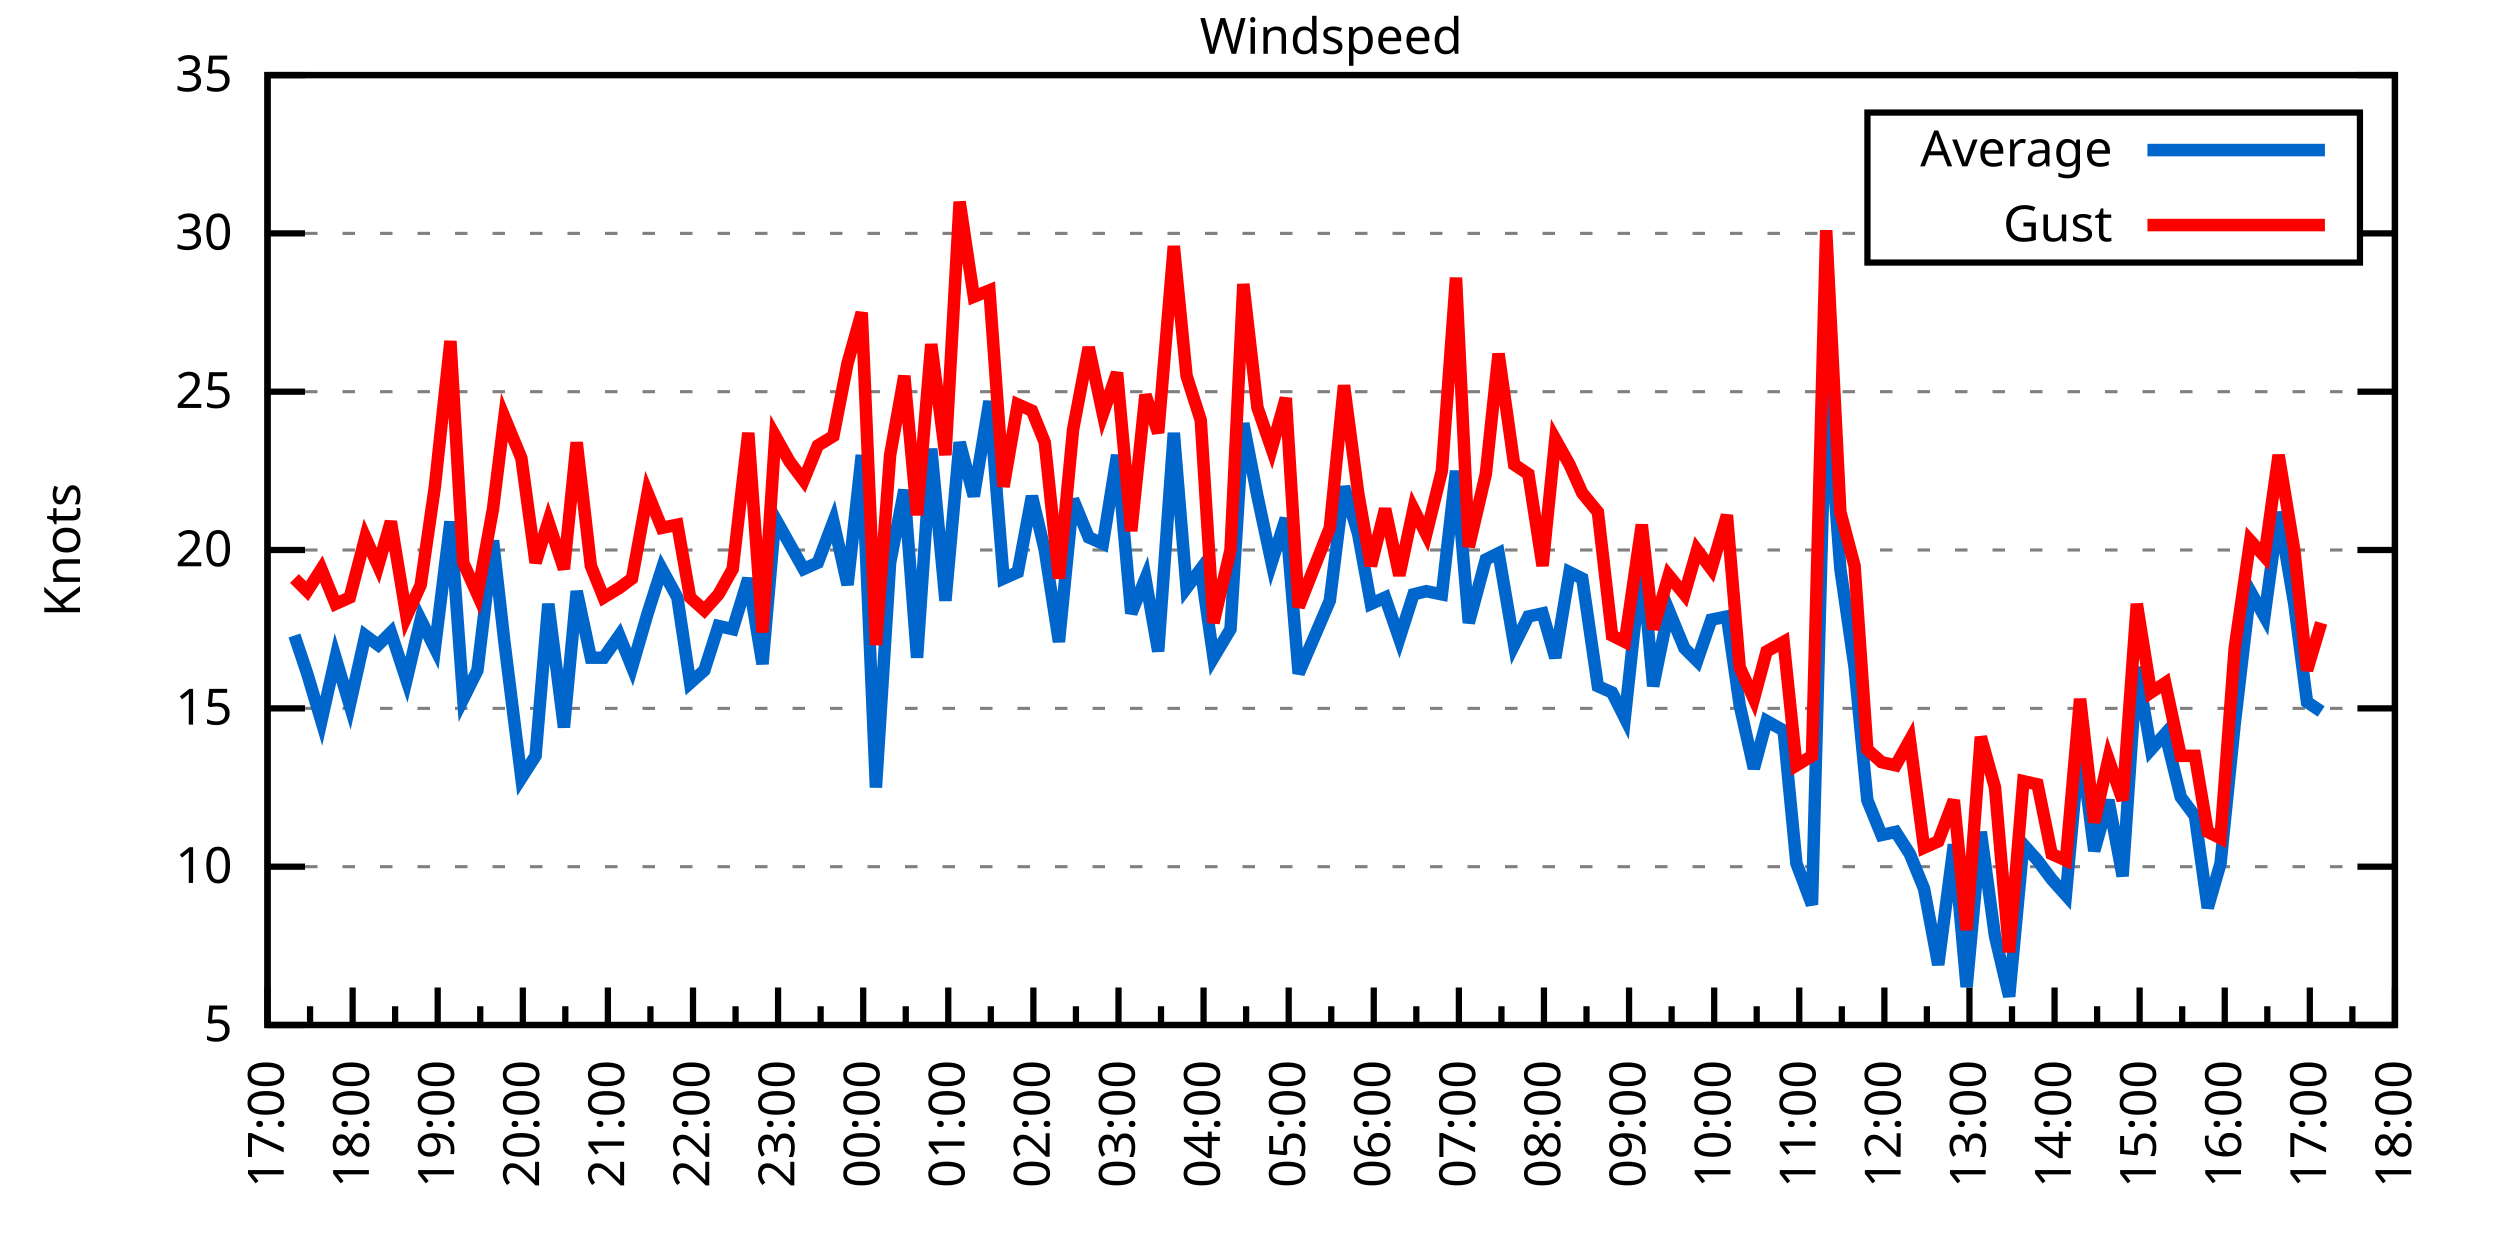
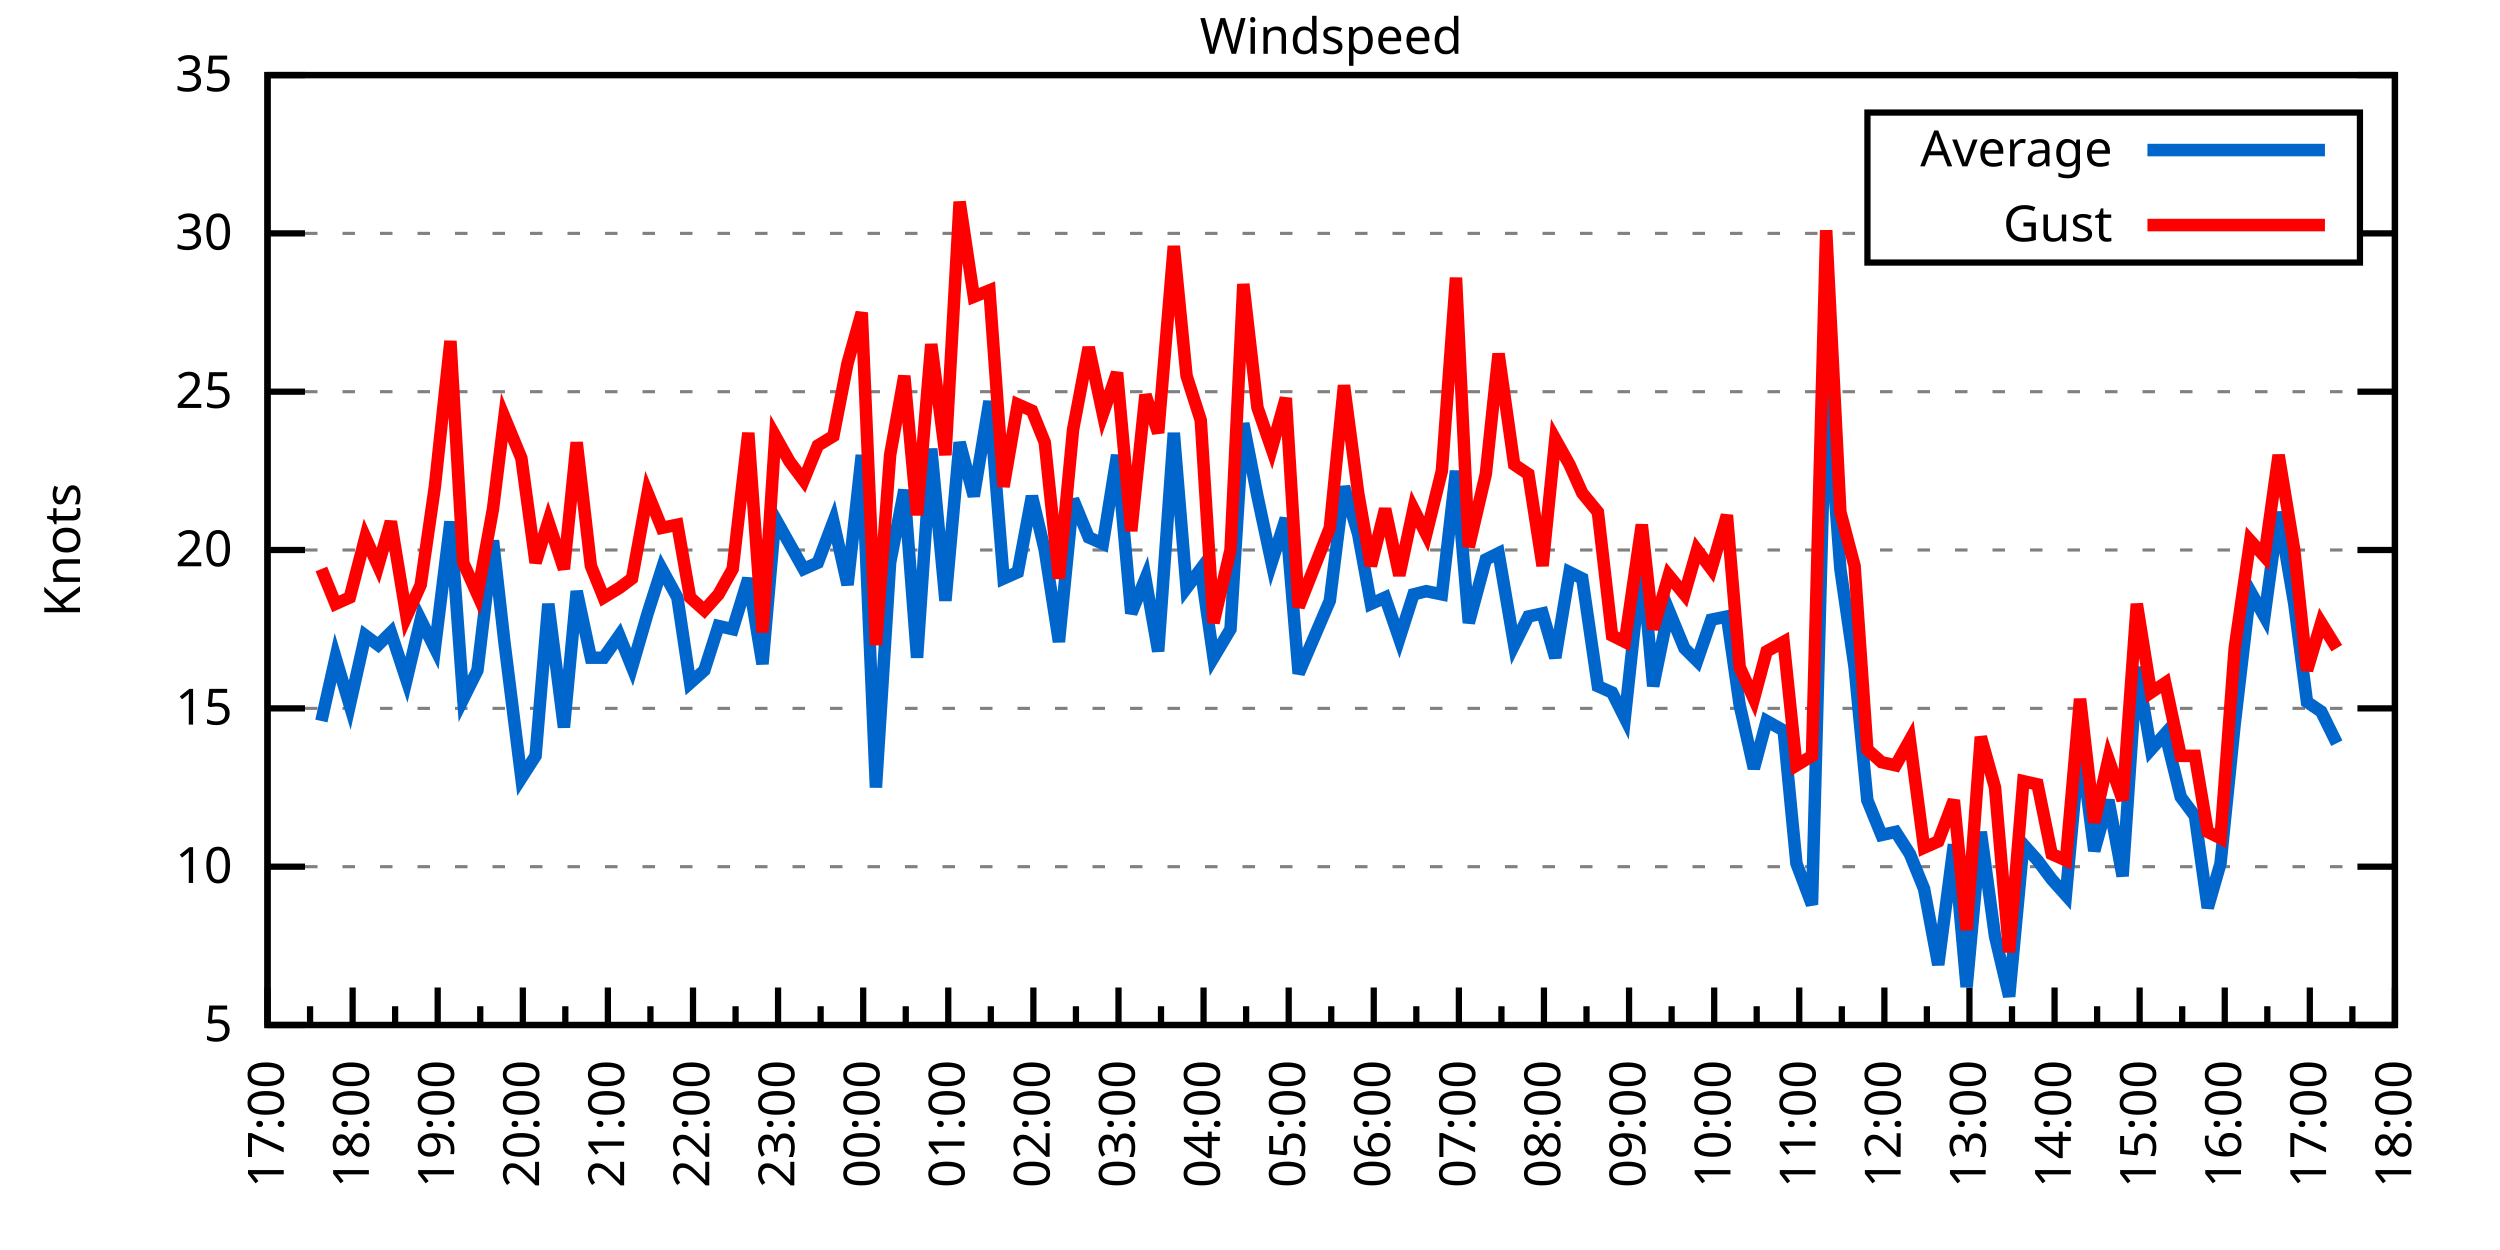
<svg xmlns="http://www.w3.org/2000/svg" xmlns:xlink="http://www.w3.org/1999/xlink" width="400" height="200" viewBox="0 0 400 200">
  <g id="gnuplot_canvas">
    <rect x="0" y="0" width="400" height="200" fill="none" />
    <defs>
      <circle id="gpDot" r="0.5" stroke-width="0.5" stroke="currentColor" />
      <path id="gpPt0" stroke-width="0.333" stroke="currentColor" d="M-1,0 h2 M0,-1 v2" />
      <path id="gpPt1" stroke-width="0.333" stroke="currentColor" d="M-1,-1 L1,1 M1,-1 L-1,1" />
      <path id="gpPt2" stroke-width="0.333" stroke="currentColor" d="M-1,0 L1,0 M0,-1 L0,1 M-1,-1 L1,1 M-1,1 L1,-1" />
      <rect id="gpPt3" stroke-width="0.333" stroke="currentColor" x="-1" y="-1" width="2" height="2" />
      <rect id="gpPt4" stroke-width="0.333" stroke="currentColor" fill="currentColor" x="-1" y="-1" width="2" height="2" />
      <circle id="gpPt5" stroke-width="0.333" stroke="currentColor" cx="0" cy="0" r="1" />
      <use xlink:href="#gpPt5" id="gpPt6" fill="currentColor" stroke="none" />
      <path id="gpPt7" stroke-width="0.333" stroke="currentColor" d="M0,-1.33 L-1.33,0.67 L1.33,0.67 z" />
      <use xlink:href="#gpPt7" id="gpPt8" fill="currentColor" stroke="none" />
      <use xlink:href="#gpPt7" id="gpPt9" stroke="currentColor" transform="rotate(180)" />
      <use xlink:href="#gpPt9" id="gpPt10" fill="currentColor" stroke="none" />
      <use xlink:href="#gpPt3" id="gpPt11" stroke="currentColor" transform="rotate(45)" />
      <use xlink:href="#gpPt11" id="gpPt12" fill="currentColor" stroke="none" />
      <path id="gpPt13" stroke-width="0.333" stroke="currentColor" d="M0,1.330 L1.265,0.411 L0.782,-1.067 L-0.782,-1.076 L-1.265,0.411 z" />
      <use xlink:href="#gpPt13" id="gpPt14" fill="currentColor" stroke="none" />
      <filter id="textbox" filterUnits="objectBoundingBox" x="0" y="0" height="1" width="1">
        <feFlood flood-color="white" flood-opacity="1" result="bgnd" />
        <feComposite in="SourceGraphic" in2="bgnd" operator="atop" />
      </filter>
      <filter id="greybox" filterUnits="objectBoundingBox" x="0" y="0" height="1" width="1">
        <feFlood flood-color="lightgrey" flood-opacity="1" result="grey" />
        <feComposite in="SourceGraphic" in2="grey" operator="atop" />
      </filter>
    </defs>
    <g fill="none" color="white" stroke="currentColor" stroke-width="1.00" stroke-linecap="butt" stroke-linejoin="miter">
</g>
    <g fill="none" color="black" stroke="currentColor" stroke-width="1.00" stroke-linecap="butt" stroke-linejoin="miter">
      <g stroke="none" shape-rendering="crispEdges">
        <polygon fill="rgb(255, 255, 255)" points="42.80,164.00 383.18,164.00 383.18,12.02 42.80,12.02 " />
      </g>
    </g>
    <g fill="none" color="black" stroke="currentColor" stroke-width="1.00" stroke-linecap="butt" stroke-linejoin="miter">
</g>
    <g fill="none" color="black" stroke="black" stroke-width="0.50" stroke-linecap="butt" stroke-linejoin="miter">
</g>
    <g fill="none" color="gray" stroke="currentColor" stroke-width="0.50" stroke-linecap="butt" stroke-linejoin="miter">
      <path stroke="gray" stroke-dasharray="2,4" class="gridline" d="M42.80,164.00 L383.19,164.00  " />
    </g>
    <g fill="none" color="gray" stroke="gray" stroke-width="1.00" stroke-linecap="butt" stroke-linejoin="miter">
</g>
    <g fill="none" color="black" stroke="currentColor" stroke-width="1.00" stroke-linecap="butt" stroke-linejoin="miter">
      <path stroke="black" d="M42.80,164.00 L48.80,164.00 M383.19,164.00 L377.19,164.00  " />
      <g transform="translate(37.20,166.60)" stroke="none" fill="black" font-family="Sans" font-size="8.00" text-anchor="end">
        <text>
          <tspan font-family="Sans"> 5</tspan>
        </text>
      </g>
    </g>
    <g fill="none" color="black" stroke="currentColor" stroke-width="1.00" stroke-linecap="butt" stroke-linejoin="miter">
</g>
    <g fill="none" color="black" stroke="black" stroke-width="0.50" stroke-linecap="butt" stroke-linejoin="miter">
</g>
    <g fill="none" color="gray" stroke="currentColor" stroke-width="0.50" stroke-linecap="butt" stroke-linejoin="miter">
      <path stroke="gray" stroke-dasharray="2,4" class="gridline" d="M42.80,138.67 L383.19,138.67  " />
    </g>
    <g fill="none" color="gray" stroke="gray" stroke-width="1.00" stroke-linecap="butt" stroke-linejoin="miter">
</g>
    <g fill="none" color="black" stroke="currentColor" stroke-width="1.00" stroke-linecap="butt" stroke-linejoin="miter">
      <path stroke="black" d="M42.80,138.67 L48.80,138.67 M383.19,138.67 L377.19,138.67  " />
      <g transform="translate(37.20,141.27)" stroke="none" fill="black" font-family="Sans" font-size="8.00" text-anchor="end">
        <text>
          <tspan font-family="Sans"> 10</tspan>
        </text>
      </g>
    </g>
    <g fill="none" color="black" stroke="currentColor" stroke-width="1.00" stroke-linecap="butt" stroke-linejoin="miter">
</g>
    <g fill="none" color="black" stroke="black" stroke-width="0.50" stroke-linecap="butt" stroke-linejoin="miter">
</g>
    <g fill="none" color="gray" stroke="currentColor" stroke-width="0.50" stroke-linecap="butt" stroke-linejoin="miter">
      <path stroke="gray" stroke-dasharray="2,4" class="gridline" d="M42.80,113.34 L383.19,113.34  " />
    </g>
    <g fill="none" color="gray" stroke="gray" stroke-width="1.00" stroke-linecap="butt" stroke-linejoin="miter">
</g>
    <g fill="none" color="black" stroke="currentColor" stroke-width="1.00" stroke-linecap="butt" stroke-linejoin="miter">
      <path stroke="black" d="M42.80,113.34 L48.80,113.34 M383.19,113.34 L377.19,113.34  " />
      <g transform="translate(37.20,115.94)" stroke="none" fill="black" font-family="Sans" font-size="8.00" text-anchor="end">
        <text>
          <tspan font-family="Sans"> 15</tspan>
        </text>
      </g>
    </g>
    <g fill="none" color="black" stroke="currentColor" stroke-width="1.00" stroke-linecap="butt" stroke-linejoin="miter">
</g>
    <g fill="none" color="black" stroke="black" stroke-width="0.50" stroke-linecap="butt" stroke-linejoin="miter">
</g>
    <g fill="none" color="gray" stroke="currentColor" stroke-width="0.50" stroke-linecap="butt" stroke-linejoin="miter">
      <path stroke="gray" stroke-dasharray="2,4" class="gridline" d="M42.80,88.00 L383.19,88.00  " />
    </g>
    <g fill="none" color="gray" stroke="gray" stroke-width="1.00" stroke-linecap="butt" stroke-linejoin="miter">
</g>
    <g fill="none" color="black" stroke="currentColor" stroke-width="1.00" stroke-linecap="butt" stroke-linejoin="miter">
      <path stroke="black" d="M42.80,88.00 L48.80,88.00 M383.19,88.00 L377.19,88.00  " />
      <g transform="translate(37.20,90.60)" stroke="none" fill="black" font-family="Sans" font-size="8.00" text-anchor="end">
        <text>
          <tspan font-family="Sans"> 20</tspan>
        </text>
      </g>
    </g>
    <g fill="none" color="black" stroke="currentColor" stroke-width="1.00" stroke-linecap="butt" stroke-linejoin="miter">
</g>
    <g fill="none" color="black" stroke="black" stroke-width="0.50" stroke-linecap="butt" stroke-linejoin="miter">
</g>
    <g fill="none" color="gray" stroke="currentColor" stroke-width="0.50" stroke-linecap="butt" stroke-linejoin="miter">
      <path stroke="gray" stroke-dasharray="2,4" class="gridline" d="M42.80,62.67 L383.19,62.67  " />
    </g>
    <g fill="none" color="gray" stroke="gray" stroke-width="1.00" stroke-linecap="butt" stroke-linejoin="miter">
</g>
    <g fill="none" color="black" stroke="currentColor" stroke-width="1.00" stroke-linecap="butt" stroke-linejoin="miter">
      <path stroke="black" d="M42.80,62.67 L48.80,62.67 M383.19,62.67 L377.19,62.67  " />
      <g transform="translate(37.20,65.27)" stroke="none" fill="black" font-family="Sans" font-size="8.00" text-anchor="end">
        <text>
          <tspan font-family="Sans"> 25</tspan>
        </text>
      </g>
    </g>
    <g fill="none" color="black" stroke="currentColor" stroke-width="1.00" stroke-linecap="butt" stroke-linejoin="miter">
</g>
    <g fill="none" color="black" stroke="black" stroke-width="0.50" stroke-linecap="butt" stroke-linejoin="miter">
</g>
    <g fill="none" color="gray" stroke="currentColor" stroke-width="0.50" stroke-linecap="butt" stroke-linejoin="miter">
      <path stroke="gray" stroke-dasharray="2,4" class="gridline" d="M42.80,37.34 L298.79,37.34 M377.59,37.34 L383.19,37.34  " />
    </g>
    <g fill="none" color="gray" stroke="gray" stroke-width="1.00" stroke-linecap="butt" stroke-linejoin="miter">
</g>
    <g fill="none" color="black" stroke="currentColor" stroke-width="1.00" stroke-linecap="butt" stroke-linejoin="miter">
      <path stroke="black" d="M42.80,37.34 L48.80,37.34 M383.19,37.34 L377.19,37.34  " />
      <g transform="translate(37.20,39.94)" stroke="none" fill="black" font-family="Sans" font-size="8.00" text-anchor="end">
        <text>
          <tspan font-family="Sans"> 30</tspan>
        </text>
      </g>
    </g>
    <g fill="none" color="black" stroke="currentColor" stroke-width="1.00" stroke-linecap="butt" stroke-linejoin="miter">
</g>
    <g fill="none" color="black" stroke="black" stroke-width="0.50" stroke-linecap="butt" stroke-linejoin="miter">
</g>
    <g fill="none" color="gray" stroke="currentColor" stroke-width="0.50" stroke-linecap="butt" stroke-linejoin="miter">
      <path stroke="gray" stroke-dasharray="2,4" class="gridline" d="M42.80,12.01 L383.19,12.01  " />
    </g>
    <g fill="none" color="gray" stroke="gray" stroke-width="1.00" stroke-linecap="butt" stroke-linejoin="miter">
</g>
    <g fill="none" color="black" stroke="currentColor" stroke-width="1.00" stroke-linecap="butt" stroke-linejoin="miter">
      <path stroke="black" d="M42.80,12.01 L48.80,12.01 M383.19,12.01 L377.19,12.01  " />
      <g transform="translate(37.20,14.61)" stroke="none" fill="black" font-family="Sans" font-size="8.00" text-anchor="end">
        <text>
          <tspan font-family="Sans"> 35</tspan>
        </text>
      </g>
    </g>
    <g fill="none" color="black" stroke="currentColor" stroke-width="1.00" stroke-linecap="butt" stroke-linejoin="miter">
      <path stroke="black" d="M42.80,164.00 L42.80,158.00  " />
      <g transform="translate(45.40,169.60) rotate(270)" stroke="none" fill="black" font-family="Sans" font-size="8.00" text-anchor="end">
        <text>
          <tspan font-family="Sans">17:00</tspan>
        </text>
      </g>
    </g>
    <g fill="none" color="black" stroke="currentColor" stroke-width="1.00" stroke-linecap="butt" stroke-linejoin="miter">
      <path stroke="black" d="M49.61,164.00 L49.61,161.00 M56.42,164.00 L56.42,158.00  " />
      <g transform="translate(59.02,169.60) rotate(270)" stroke="none" fill="black" font-family="Sans" font-size="8.00" text-anchor="end">
        <text>
          <tspan font-family="Sans">18:00</tspan>
        </text>
      </g>
    </g>
    <g fill="none" color="black" stroke="currentColor" stroke-width="1.00" stroke-linecap="butt" stroke-linejoin="miter">
      <path stroke="black" d="M63.22,164.00 L63.22,161.00 M70.03,164.00 L70.03,158.00  " />
      <g transform="translate(72.63,169.60) rotate(270)" stroke="none" fill="black" font-family="Sans" font-size="8.00" text-anchor="end">
        <text>
          <tspan font-family="Sans">19:00</tspan>
        </text>
      </g>
    </g>
    <g fill="none" color="black" stroke="currentColor" stroke-width="1.00" stroke-linecap="butt" stroke-linejoin="miter">
      <path stroke="black" d="M76.84,164.00 L76.84,161.00 M83.65,164.00 L83.65,158.00  " />
      <g transform="translate(86.25,169.60) rotate(270)" stroke="none" fill="black" font-family="Sans" font-size="8.00" text-anchor="end">
        <text>
          <tspan font-family="Sans">20:00</tspan>
        </text>
      </g>
    </g>
    <g fill="none" color="black" stroke="currentColor" stroke-width="1.00" stroke-linecap="butt" stroke-linejoin="miter">
      <path stroke="black" d="M90.45,164.00 L90.45,161.00 M97.26,164.00 L97.26,158.00  " />
      <g transform="translate(99.86,169.60) rotate(270)" stroke="none" fill="black" font-family="Sans" font-size="8.00" text-anchor="end">
        <text>
          <tspan font-family="Sans">21:00</tspan>
        </text>
      </g>
    </g>
    <g fill="none" color="black" stroke="currentColor" stroke-width="1.00" stroke-linecap="butt" stroke-linejoin="miter">
      <path stroke="black" d="M104.07,164.00 L104.07,161.00 M110.88,164.00 L110.88,158.00  " />
      <g transform="translate(113.48,169.60) rotate(270)" stroke="none" fill="black" font-family="Sans" font-size="8.00" text-anchor="end">
        <text>
          <tspan font-family="Sans">22:00</tspan>
        </text>
      </g>
    </g>
    <g fill="none" color="black" stroke="currentColor" stroke-width="1.00" stroke-linecap="butt" stroke-linejoin="miter">
      <path stroke="black" d="M117.69,164.00 L117.69,161.00 M124.49,164.00 L124.49,158.00  " />
      <g transform="translate(127.09,169.60) rotate(270)" stroke="none" fill="black" font-family="Sans" font-size="8.00" text-anchor="end">
        <text>
          <tspan font-family="Sans">23:00</tspan>
        </text>
      </g>
    </g>
    <g fill="none" color="black" stroke="currentColor" stroke-width="1.00" stroke-linecap="butt" stroke-linejoin="miter">
      <path stroke="black" d="M131.30,164.00 L131.30,161.00 M138.11,164.00 L138.11,158.00  " />
      <g transform="translate(140.71,169.60) rotate(270)" stroke="none" fill="black" font-family="Sans" font-size="8.00" text-anchor="end">
        <text>
          <tspan font-family="Sans">00:00</tspan>
        </text>
      </g>
    </g>
    <g fill="none" color="black" stroke="currentColor" stroke-width="1.00" stroke-linecap="butt" stroke-linejoin="miter">
      <path stroke="black" d="M144.92,164.00 L144.92,161.00 M151.72,164.00 L151.72,158.00  " />
      <g transform="translate(154.32,169.60) rotate(270)" stroke="none" fill="black" font-family="Sans" font-size="8.00" text-anchor="end">
        <text>
          <tspan font-family="Sans">01:00</tspan>
        </text>
      </g>
    </g>
    <g fill="none" color="black" stroke="currentColor" stroke-width="1.00" stroke-linecap="butt" stroke-linejoin="miter">
      <path stroke="black" d="M158.53,164.00 L158.53,161.00 M165.34,164.00 L165.34,158.00  " />
      <g transform="translate(167.94,169.60) rotate(270)" stroke="none" fill="black" font-family="Sans" font-size="8.00" text-anchor="end">
        <text>
          <tspan font-family="Sans">02:00</tspan>
        </text>
      </g>
    </g>
    <g fill="none" color="black" stroke="currentColor" stroke-width="1.00" stroke-linecap="butt" stroke-linejoin="miter">
      <path stroke="black" d="M172.15,164.00 L172.15,161.00 M178.96,164.00 L178.96,158.00  " />
      <g transform="translate(181.56,169.60) rotate(270)" stroke="none" fill="black" font-family="Sans" font-size="8.00" text-anchor="end">
        <text>
          <tspan font-family="Sans">03:00</tspan>
        </text>
      </g>
    </g>
    <g fill="none" color="black" stroke="currentColor" stroke-width="1.00" stroke-linecap="butt" stroke-linejoin="miter">
      <path stroke="black" d="M185.76,164.00 L185.76,161.00 M192.57,164.00 L192.57,158.00  " />
      <g transform="translate(195.17,169.60) rotate(270)" stroke="none" fill="black" font-family="Sans" font-size="8.00" text-anchor="end">
        <text>
          <tspan font-family="Sans">04:00</tspan>
        </text>
      </g>
    </g>
    <g fill="none" color="black" stroke="currentColor" stroke-width="1.00" stroke-linecap="butt" stroke-linejoin="miter">
      <path stroke="black" d="M199.38,164.00 L199.38,161.00 M206.19,164.00 L206.19,158.00  " />
      <g transform="translate(208.79,169.60) rotate(270)" stroke="none" fill="black" font-family="Sans" font-size="8.00" text-anchor="end">
        <text>
          <tspan font-family="Sans">05:00</tspan>
        </text>
      </g>
    </g>
    <g fill="none" color="black" stroke="currentColor" stroke-width="1.00" stroke-linecap="butt" stroke-linejoin="miter">
      <path stroke="black" d="M213.00,164.00 L213.00,161.00 M219.80,164.00 L219.80,158.00  " />
      <g transform="translate(222.40,169.60) rotate(270)" stroke="none" fill="black" font-family="Sans" font-size="8.00" text-anchor="end">
        <text>
          <tspan font-family="Sans">06:00</tspan>
        </text>
      </g>
    </g>
    <g fill="none" color="black" stroke="currentColor" stroke-width="1.00" stroke-linecap="butt" stroke-linejoin="miter">
      <path stroke="black" d="M226.61,164.00 L226.61,161.00 M233.42,164.00 L233.42,158.00  " />
      <g transform="translate(236.02,169.60) rotate(270)" stroke="none" fill="black" font-family="Sans" font-size="8.00" text-anchor="end">
        <text>
          <tspan font-family="Sans">07:00</tspan>
        </text>
      </g>
    </g>
    <g fill="none" color="black" stroke="currentColor" stroke-width="1.00" stroke-linecap="butt" stroke-linejoin="miter">
      <path stroke="black" d="M240.23,164.00 L240.23,161.00 M247.03,164.00 L247.03,158.00  " />
      <g transform="translate(249.63,169.60) rotate(270)" stroke="none" fill="black" font-family="Sans" font-size="8.00" text-anchor="end">
        <text>
          <tspan font-family="Sans">08:00</tspan>
        </text>
      </g>
    </g>
    <g fill="none" color="black" stroke="currentColor" stroke-width="1.00" stroke-linecap="butt" stroke-linejoin="miter">
      <path stroke="black" d="M253.84,164.00 L253.84,161.00 M260.65,164.00 L260.65,158.00  " />
      <g transform="translate(263.25,169.60) rotate(270)" stroke="none" fill="black" font-family="Sans" font-size="8.00" text-anchor="end">
        <text>
          <tspan font-family="Sans">09:00</tspan>
        </text>
      </g>
    </g>
    <g fill="none" color="black" stroke="currentColor" stroke-width="1.00" stroke-linecap="butt" stroke-linejoin="miter">
      <path stroke="black" d="M267.46,164.00 L267.46,161.00 M274.27,164.00 L274.27,158.00  " />
      <g transform="translate(276.87,169.60) rotate(270)" stroke="none" fill="black" font-family="Sans" font-size="8.00" text-anchor="end">
        <text>
          <tspan font-family="Sans">10:00</tspan>
        </text>
      </g>
    </g>
    <g fill="none" color="black" stroke="currentColor" stroke-width="1.00" stroke-linecap="butt" stroke-linejoin="miter">
      <path stroke="black" d="M281.07,164.00 L281.07,161.00 M287.88,164.00 L287.88,158.00  " />
      <g transform="translate(290.48,169.60) rotate(270)" stroke="none" fill="black" font-family="Sans" font-size="8.00" text-anchor="end">
        <text>
          <tspan font-family="Sans">11:00</tspan>
        </text>
      </g>
    </g>
    <g fill="none" color="black" stroke="currentColor" stroke-width="1.00" stroke-linecap="butt" stroke-linejoin="miter">
      <path stroke="black" d="M294.69,164.00 L294.69,161.00 M301.50,164.00 L301.50,158.00  " />
      <g transform="translate(304.10,169.60) rotate(270)" stroke="none" fill="black" font-family="Sans" font-size="8.00" text-anchor="end">
        <text>
          <tspan font-family="Sans">12:00</tspan>
        </text>
      </g>
    </g>
    <g fill="none" color="black" stroke="currentColor" stroke-width="1.00" stroke-linecap="butt" stroke-linejoin="miter">
      <path stroke="black" d="M308.30,164.00 L308.30,161.00 M315.11,164.00 L315.11,158.00  " />
      <g transform="translate(317.71,169.60) rotate(270)" stroke="none" fill="black" font-family="Sans" font-size="8.00" text-anchor="end">
        <text>
          <tspan font-family="Sans">13:00</tspan>
        </text>
      </g>
    </g>
    <g fill="none" color="black" stroke="currentColor" stroke-width="1.00" stroke-linecap="butt" stroke-linejoin="miter">
      <path stroke="black" d="M321.92,164.00 L321.92,161.00 M328.73,164.00 L328.73,158.00  " />
      <g transform="translate(331.33,169.60) rotate(270)" stroke="none" fill="black" font-family="Sans" font-size="8.00" text-anchor="end">
        <text>
          <tspan font-family="Sans">14:00</tspan>
        </text>
      </g>
    </g>
    <g fill="none" color="black" stroke="currentColor" stroke-width="1.00" stroke-linecap="butt" stroke-linejoin="miter">
      <path stroke="black" d="M335.54,164.00 L335.54,161.00 M342.34,164.00 L342.34,158.00  " />
      <g transform="translate(344.94,169.60) rotate(270)" stroke="none" fill="black" font-family="Sans" font-size="8.00" text-anchor="end">
        <text>
          <tspan font-family="Sans">15:00</tspan>
        </text>
      </g>
    </g>
    <g fill="none" color="black" stroke="currentColor" stroke-width="1.00" stroke-linecap="butt" stroke-linejoin="miter">
      <path stroke="black" d="M349.15,164.00 L349.15,161.00 M355.96,164.00 L355.96,158.00  " />
      <g transform="translate(358.56,169.60) rotate(270)" stroke="none" fill="black" font-family="Sans" font-size="8.00" text-anchor="end">
        <text>
          <tspan font-family="Sans">16:00</tspan>
        </text>
      </g>
    </g>
    <g fill="none" color="black" stroke="currentColor" stroke-width="1.00" stroke-linecap="butt" stroke-linejoin="miter">
      <path stroke="black" d="M362.77,164.00 L362.77,161.00 M369.57,164.00 L369.57,158.00  " />
      <g transform="translate(372.17,169.60) rotate(270)" stroke="none" fill="black" font-family="Sans" font-size="8.00" text-anchor="end">
        <text>
          <tspan font-family="Sans">17:00</tspan>
        </text>
      </g>
    </g>
    <g fill="none" color="black" stroke="currentColor" stroke-width="1.00" stroke-linecap="butt" stroke-linejoin="miter">
      <path stroke="black" d="M376.38,164.00 L376.38,161.00 M383.19,164.00 L383.19,158.00  " />
      <g transform="translate(385.79,169.60) rotate(270)" stroke="none" fill="black" font-family="Sans" font-size="8.00" text-anchor="end">
        <text>
          <tspan font-family="Sans">18:00</tspan>
        </text>
      </g>
    </g>
    <g fill="none" color="black" stroke="currentColor" stroke-width="1.00" stroke-linecap="butt" stroke-linejoin="miter">
</g>
    <g fill="none" color="black" stroke="currentColor" stroke-width="1.00" stroke-linecap="butt" stroke-linejoin="miter">
      <path stroke="black" d="M42.80,12.01 L42.80,164.00 L383.19,164.00 L383.19,12.01 L42.80,12.01 Z  " />
    </g>
    <g fill="none" color="black" stroke="currentColor" stroke-width="1.00" stroke-linecap="butt" stroke-linejoin="miter">
      <g transform="translate(12.80,88.01) rotate(270)" stroke="none" fill="black" font-family="Sans" font-size="8.00" text-anchor="middle">
        <text>
          <tspan font-family="Sans">Knots</tspan>
        </text>
      </g>
    </g>
    <g fill="none" color="black" stroke="currentColor" stroke-width="1.00" stroke-linecap="butt" stroke-linejoin="miter">
</g>
    <g fill="none" color="black" stroke="currentColor" stroke-width="1.00" stroke-linecap="butt" stroke-linejoin="miter">
      <path stroke="black" d="M298.79,42.01 L298.79,18.01 L377.59,18.01 L377.59,42.01 L298.79,42.01 Z  " />
    </g>
    <g id="Windspeed_plot_1">
      <g fill="none" color="white" stroke="black" stroke-width="2.00" stroke-linecap="butt" stroke-linejoin="miter">
</g>
      <g fill="none" color="black" stroke="currentColor" stroke-width="2.00" stroke-linecap="butt" stroke-linejoin="miter">
        <g transform="translate(337.99,26.61)" stroke="none" fill="black" font-family="Sans" font-size="8.00" text-anchor="end">
          <text>
            <tspan font-family="Sans">Average</tspan>
          </text>
        </g>
      </g>
      <g fill="none" color="black" stroke="currentColor" stroke-width="2.00" stroke-linecap="butt" stroke-linejoin="miter">
-         <path stroke="rgb(  0, 102, 204)" d="M343.59,24.01 L371.99,24.01 M47.11,101.68 L49.15,107.76 L51.42,115.36 L53.69,105.23 L55.96,112.83 L58.46,101.68   L60.50,103.20 L62.54,101.18 L65.04,108.78 L67.31,99.15 L69.58,103.71 L72.07,83.45 L74.12,111.82 L76.39,107.26   L78.88,86.49 L80.70,102.70 L83.42,124.48 L85.69,120.94 L87.73,96.62 L90.23,116.38 L92.27,94.59 L94.54,105.23   L96.58,105.23 L99.08,101.68 L101.12,106.75 L103.62,98.14 L105.89,91.04 L108.38,95.60 L110.42,109.28 L112.69,107.26   L114.96,100.16 L117.23,100.67 L119.73,92.56 L122.00,106.24 L124.04,82.94 L126.31,86.99 L128.58,91.04 L130.85,90.03   L133.34,83.45 L135.61,93.58 L137.88,72.81 L140.15,126.00 L142.42,90.03 L144.69,78.38 L146.73,105.23 L149.00,71.79   L151.27,96.11 L153.54,70.78 L155.81,79.39 L158.31,64.19 L160.57,92.56 L162.84,91.55 L165.11,79.39 L167.16,88.00   L169.43,102.70 L171.69,79.90 L174.19,85.98 L176.46,86.99 L178.73,72.81 L181.00,98.14 L183.27,92.56 L185.31,104.22   L187.81,69.26 L189.85,94.08 L192.12,91.04 L194.16,105.23 L196.88,100.67 L198.93,67.74 L201.19,79.39 L203.46,90.03   L205.73,82.94 L207.78,107.76 L212.77,96.11 L215.04,77.87 L217.31,85.47 L219.35,96.62 L221.62,95.60 L223.89,102.19   L226.16,95.10 L228.20,94.59 L230.70,95.10 L232.96,75.34 L235.01,99.66 L237.73,89.52 L239.77,88.51 L242.27,103.20   L244.54,98.64 L246.81,98.14 L248.85,105.23 L251.12,91.55 L253.16,92.56 L255.66,109.79 L257.93,110.80 L259.97,114.86   L262.69,89.52 L264.51,109.79 L267.00,97.63 L269.50,103.71 L271.54,105.74 L273.81,99.15 L276.31,98.64 L278.35,112.83   L280.62,122.96 L282.66,115.36 L285.38,116.88 L287.43,138.16 L289.92,144.75 L292.19,60.65 L294.46,91.04 L296.73,106.75   L298.77,128.03 L301.04,133.60 L303.31,133.10 L305.58,136.64 L307.85,142.21 L310.12,154.37 L312.62,135.12 L314.66,157.92   L316.93,133.10 L319.20,149.81 L321.47,159.44 L323.74,135.12 L326.00,137.66 L328.27,140.69 L330.54,143.23 L332.81,118.40   L335.08,136.14 L337.35,128.03 L339.62,140.19 L341.89,106.75 L344.16,119.92 L346.43,117.39 L348.92,127.52 L351.19,130.56   L353.24,145.25 L355.28,138.16 L357.55,115.87 L360.04,94.59 L362.31,98.64 L364.58,81.93 L367.08,96.62 L369.12,112.32   L371.39,113.84  " />
+         <path stroke="rgb(  0, 102, 204)" d="M343.59,24.01 L371.99,24.01 M51.42,115.36 L53.69,105.23 L55.96,112.83 L58.46,101.68 L60.50,103.20 L62.54,101.18   L65.04,108.78 L67.31,99.15 L69.58,103.71 L72.07,83.45 L74.12,111.82 L76.39,107.26 L78.88,86.49 L80.70,102.70   L83.42,124.48 L85.69,120.94 L87.73,96.62 L90.23,116.38 L92.27,94.59 L94.54,105.23 L96.58,105.23 L99.08,101.68   L101.12,106.75 L103.62,98.14 L105.89,91.04 L108.38,95.60 L110.42,109.28 L112.69,107.26 L114.96,100.16 L117.23,100.67   L119.73,92.56 L122.00,106.24 L124.04,82.94 L126.31,86.99 L128.58,91.04 L130.85,90.03 L133.34,83.45 L135.61,93.58   L137.88,72.81 L140.15,126.00 L142.42,90.03 L144.69,78.38 L146.73,105.23 L149.00,71.79 L151.27,96.11 L153.54,70.78   L155.81,79.39 L158.31,64.19 L160.57,92.56 L162.84,91.55 L165.11,79.39 L167.16,88.00 L169.43,102.70 L171.69,79.90   L174.19,85.98 L176.46,86.99 L178.73,72.81 L181.00,98.14 L183.27,92.56 L185.31,104.22 L187.81,69.26 L189.85,94.08   L192.12,91.04 L194.16,105.23 L196.88,100.67 L198.93,67.74 L201.19,79.39 L203.46,90.03 L205.73,82.94 L207.78,107.76   L212.77,96.11 L215.04,77.87 L217.31,85.47 L219.35,96.62 L221.62,95.60 L223.89,102.19 L226.16,95.10 L228.20,94.59   L230.70,95.10 L232.96,75.34 L235.01,99.66 L237.73,89.52 L239.77,88.51 L242.27,103.20 L244.54,98.64 L246.81,98.14   L248.85,105.23 L251.12,91.55 L253.16,92.56 L255.66,109.79 L257.93,110.80 L259.97,114.86 L262.69,89.52 L264.51,109.79   L267.00,97.63 L269.50,103.71 L271.54,105.74 L273.81,99.15 L276.31,98.64 L278.35,112.83 L280.62,122.96 L282.66,115.36   L285.38,116.88 L287.43,138.16 L289.92,144.75 L292.19,60.65 L294.46,91.04 L296.73,106.75 L298.77,128.03 L301.04,133.60   L303.31,133.10 L305.58,136.64 L307.85,142.21 L310.12,154.37 L312.62,135.12 L314.66,157.92 L316.93,133.10 L319.20,149.81   L321.47,159.44 L323.74,135.12 L326.00,137.66 L328.27,140.69 L330.54,143.23 L332.81,118.40 L335.08,136.14 L337.35,128.03   L339.62,140.19 L341.89,106.75 L344.16,119.92 L346.43,117.39 L348.92,127.52 L351.19,130.56 L353.24,145.25 L355.28,138.16   L357.55,115.87 L360.04,94.59 L362.31,98.64 L364.58,81.93 L367.08,96.62 L369.12,112.32 L371.39,113.84 L373.89,118.91    " />
      </g>
    </g>
    <g id="Windspeed_plot_2">
      <g fill="none" color="black" stroke="currentColor" stroke-width="2.00" stroke-linecap="butt" stroke-linejoin="miter">
        <g transform="translate(337.99,38.61)" stroke="none" fill="black" font-family="Sans" font-size="8.00" text-anchor="end">
          <text>
            <tspan font-family="Sans">Gust</tspan>
          </text>
        </g>
      </g>
      <g fill="none" color="black" stroke="currentColor" stroke-width="2.00" stroke-linecap="butt" stroke-linejoin="miter">
-         <path stroke="rgb(255,   0,   0)" d="M343.59,36.01 L371.99,36.01 M47.11,92.56 L49.15,94.59 L51.42,91.04 L53.69,96.62 L55.96,95.60 L58.46,85.98   L60.50,90.54 L62.54,83.45 L65.04,98.64 L67.31,93.58 L69.58,77.87 L72.07,54.57 L74.12,90.03 L76.39,95.10   L78.88,81.42 L80.70,66.73 L83.42,73.31 L85.69,90.03 L87.73,83.45 L90.23,91.04 L92.27,70.78 L94.54,90.54   L96.58,95.60 L99.08,94.08 L101.12,92.56 L103.62,78.89 L105.89,84.46 L108.38,83.95 L110.42,95.60 L112.69,97.63   L114.96,95.10 L117.23,91.04 L119.73,69.26 L122.00,101.18 L124.04,69.77 L126.31,73.82 L128.58,76.86 L130.85,71.29   L133.34,69.77 L135.61,58.11 L137.88,50.01 L140.15,103.20 L142.42,72.81 L144.69,60.14 L146.73,82.43 L149.00,55.07   L151.27,72.81 L153.54,32.28 L155.81,47.47 L158.31,46.46 L160.57,77.87 L162.84,64.70 L165.11,65.71 L167.16,70.78   L169.43,92.56 L171.69,68.75 L174.19,55.58 L176.46,66.22 L178.73,59.63 L181.00,84.97 L183.27,63.18 L185.31,69.26   L187.81,39.37 L189.85,60.14 L192.12,67.23 L194.16,99.66 L196.88,88.00 L198.93,45.45 L201.19,65.21 L203.46,71.79   L205.73,63.69 L207.78,97.12 L212.77,84.46 L215.04,61.66 L217.31,78.89 L219.35,90.54 L221.62,81.42 L223.89,92.06   L226.16,81.42 L228.20,85.47 L230.70,75.34 L232.96,44.43 L235.01,87.50 L237.73,75.85 L239.77,56.59 L242.27,74.33   L244.54,75.85 L246.81,90.54 L248.85,70.27 L251.12,74.33 L253.16,78.89 L255.66,81.93 L257.93,101.68 L259.97,102.70   L262.69,83.95 L264.51,100.67 L267.00,92.06 L269.50,95.10 L271.54,88.00 L273.81,91.04 L276.31,82.43 L278.35,106.75   L280.62,111.82 L282.66,104.22 L285.38,102.70 L287.43,122.46 L289.92,120.94 L292.19,36.84 L294.46,81.93 L296.73,90.54   L298.77,119.92 L301.04,121.95 L303.31,122.46 L305.58,118.40 L307.85,135.63 L310.12,134.62 L312.62,128.03 L314.66,148.80   L316.93,117.90 L319.20,126.00 L321.47,152.35 L323.74,124.99 L326.00,125.50 L328.27,136.64 L330.54,137.66 L332.81,111.82   L335.08,131.58 L337.35,121.44 L339.62,128.03 L341.89,96.62 L344.16,110.80 L346.43,109.28 L348.92,120.94 L351.19,120.94   L353.24,133.10 L355.28,134.11 L357.55,103.71 L360.04,86.49 L362.31,89.02 L364.58,72.81 L367.08,88.00 L369.12,107.26   L371.39,99.66  " />
+         <path stroke="rgb(255,   0,   0)" d="M343.59,36.01 L371.99,36.01 M51.42,91.04 L53.69,96.62 L55.96,95.60 L58.46,85.98 L60.50,90.54 L62.54,83.45   L65.04,98.64 L67.31,93.58 L69.58,77.87 L72.07,54.57 L74.12,90.03 L76.39,95.10 L78.88,81.42 L80.70,66.73   L83.42,73.31 L85.69,90.03 L87.73,83.45 L90.23,91.04 L92.27,70.78 L94.54,90.54 L96.58,95.60 L99.08,94.08   L101.12,92.56 L103.62,78.89 L105.89,84.46 L108.38,83.95 L110.42,95.60 L112.69,97.63 L114.96,95.10 L117.23,91.04   L119.73,69.26 L122.00,101.18 L124.04,69.77 L126.31,73.82 L128.58,76.86 L130.85,71.29 L133.34,69.77 L135.61,58.11   L137.88,50.01 L140.15,103.20 L142.42,72.81 L144.69,60.14 L146.73,82.43 L149.00,55.07 L151.27,72.81 L153.54,32.28   L155.81,47.47 L158.31,46.46 L160.57,77.87 L162.84,64.70 L165.11,65.71 L167.16,70.78 L169.43,92.56 L171.69,68.75   L174.19,55.58 L176.46,66.22 L178.73,59.63 L181.00,84.97 L183.27,63.18 L185.31,69.26 L187.81,39.37 L189.85,60.14   L192.12,67.23 L194.16,99.66 L196.88,88.00 L198.93,45.45 L201.19,65.21 L203.46,71.79 L205.73,63.69 L207.78,97.12   L212.77,84.46 L215.04,61.66 L217.31,78.89 L219.35,90.54 L221.62,81.42 L223.89,92.06 L226.16,81.42 L228.20,85.47   L230.70,75.34 L232.96,44.43 L235.01,87.50 L237.73,75.85 L239.77,56.59 L242.27,74.33 L244.54,75.85 L246.81,90.54   L248.85,70.27 L251.12,74.33 L253.16,78.89 L255.66,81.93 L257.93,101.68 L259.97,102.70 L262.69,83.95 L264.51,100.67   L267.00,92.06 L269.50,95.10 L271.54,88.00 L273.81,91.04 L276.31,82.43 L278.35,106.75 L280.62,111.82 L282.66,104.22   L285.38,102.70 L287.43,122.46 L289.92,120.94 L292.19,36.84 L294.46,81.93 L296.73,90.54 L298.77,119.92 L301.04,121.95   L303.31,122.46 L305.58,118.40 L307.85,135.63 L310.12,134.62 L312.62,128.03 L314.66,148.80 L316.93,117.90 L319.20,126.00   L321.47,152.35 L323.74,124.99 L326.00,125.50 L328.27,136.64 L330.54,137.66 L332.81,111.82 L335.08,131.58 L337.35,121.44   L339.62,128.03 L341.89,96.62 L344.16,110.80 L346.43,109.28 L348.92,120.94 L351.19,120.94 L353.24,133.10 L355.28,134.11   L357.55,103.71 L360.04,86.49 L362.31,89.02 L364.58,72.81 L367.08,88.00 L369.12,107.26 L371.39,99.66 L373.89,103.71    " />
      </g>
    </g>
    <g fill="none" color="black" stroke="currentColor" stroke-width="2.00" stroke-linecap="butt" stroke-linejoin="miter">
</g>
    <g fill="none" color="black" stroke="black" stroke-width="1.00" stroke-linecap="butt" stroke-linejoin="miter">
</g>
    <g fill="none" color="black" stroke="currentColor" stroke-width="1.00" stroke-linecap="butt" stroke-linejoin="miter">
      <path stroke="black" d="M42.80,12.01 L42.80,164.00 L383.19,164.00 L383.19,12.01 L42.80,12.01 Z  " />
    </g>
    <g fill="none" color="black" stroke="currentColor" stroke-width="1.00" stroke-linecap="butt" stroke-linejoin="miter">
      <g transform="translate(212.99,8.61)" stroke="none" fill="black" font-family="Sans" font-size="8.00" text-anchor="middle">
        <text>
          <tspan font-family="Sans">Windspeed</tspan>
        </text>
      </g>
    </g>
    <g fill="none" color="black" stroke="currentColor" stroke-width="1.00" stroke-linecap="butt" stroke-linejoin="miter">
</g>
  </g>
</svg>
